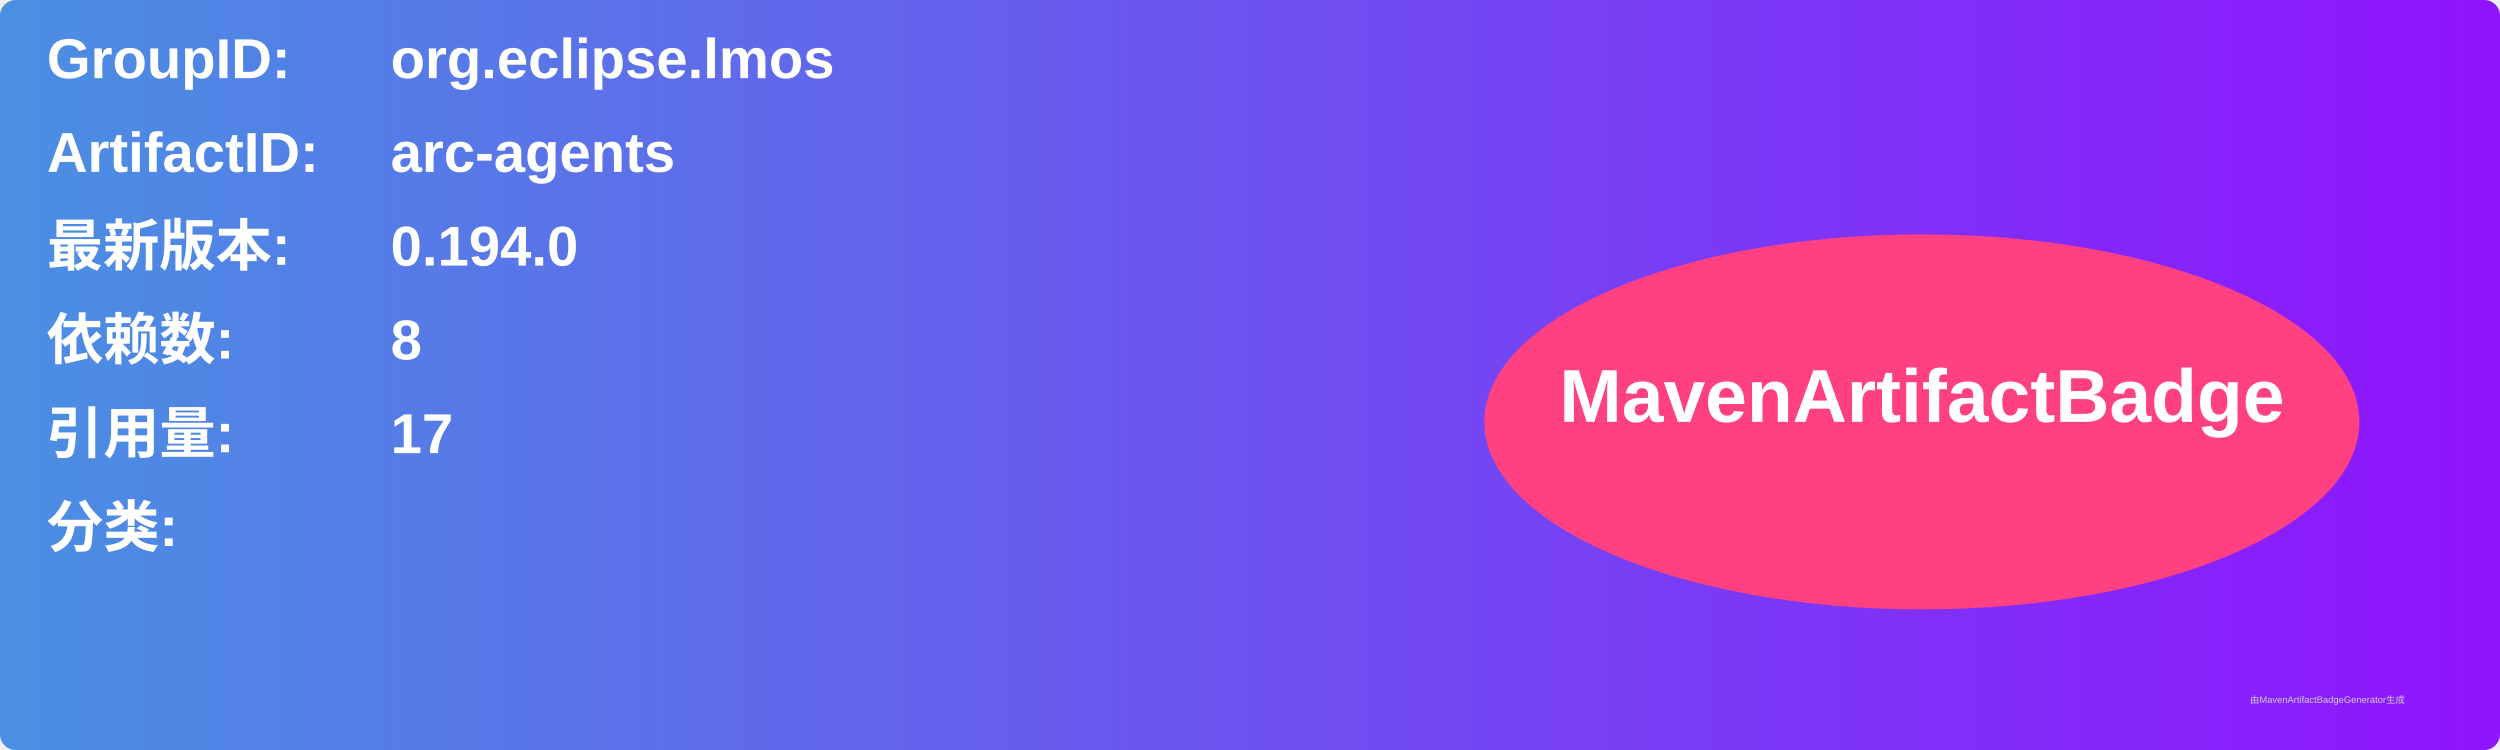
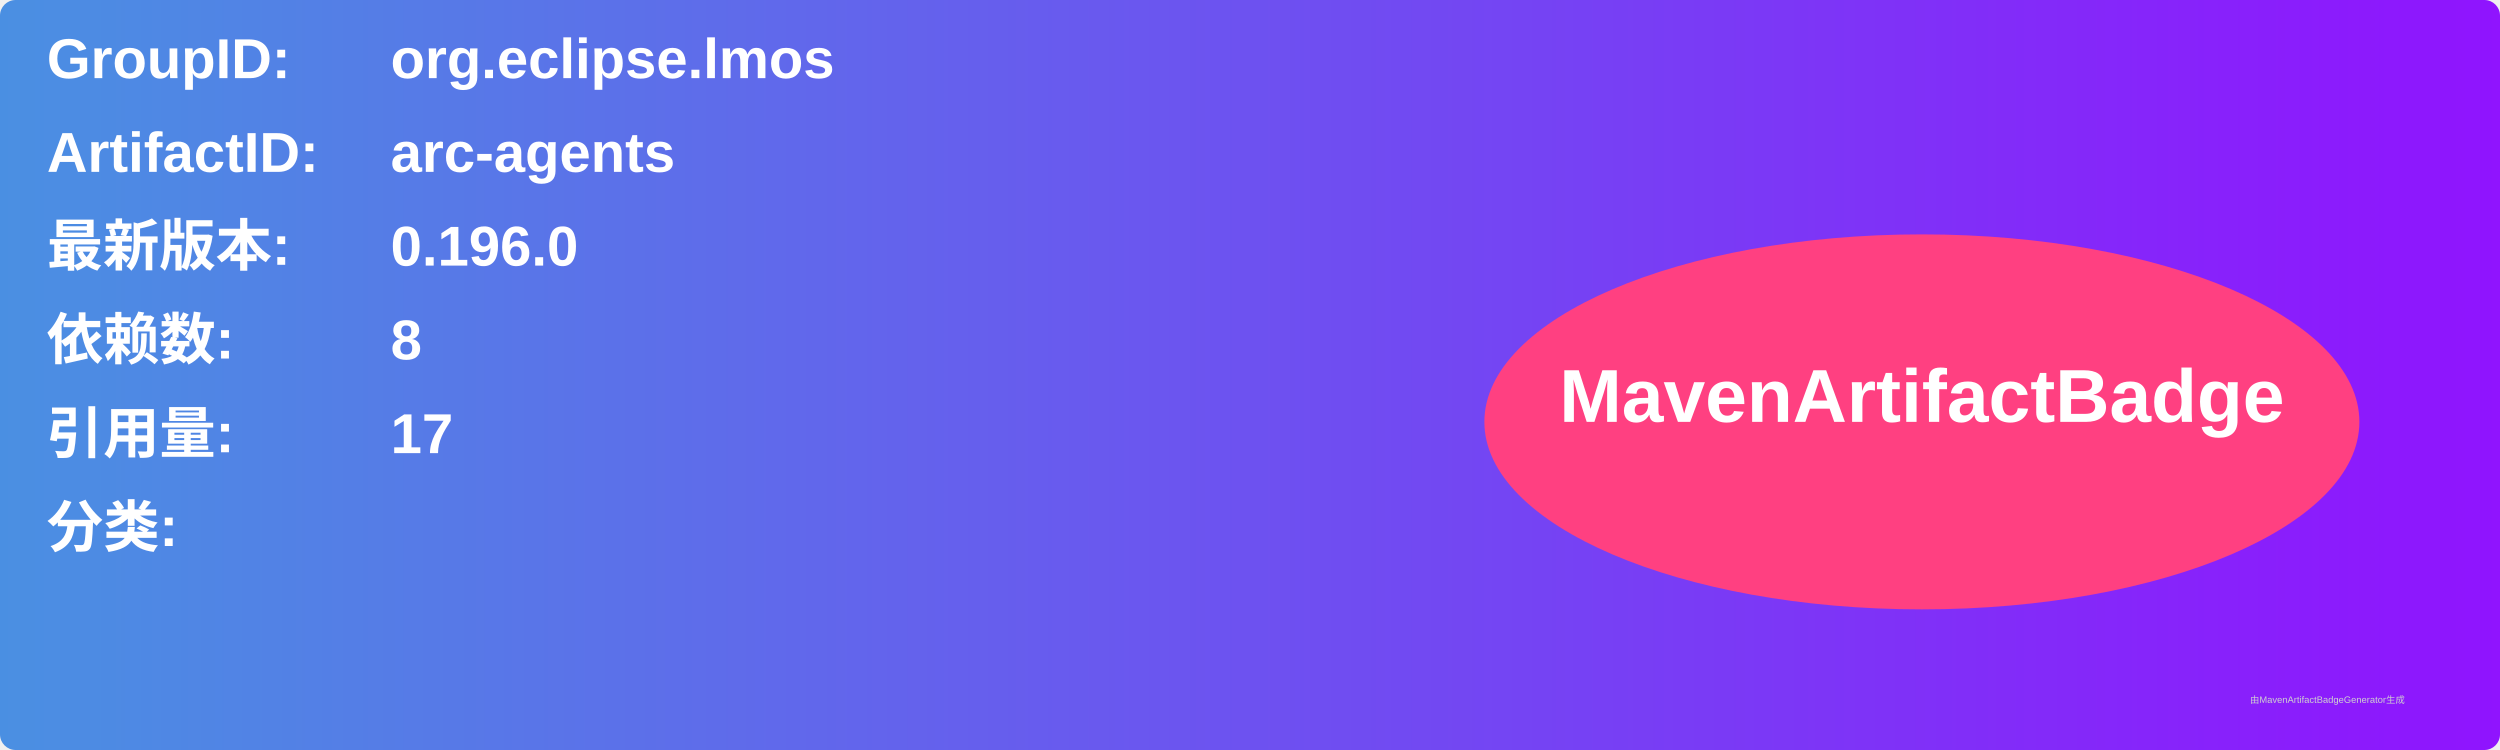
<svg xmlns="http://www.w3.org/2000/svg" width="800" height="240" viewBox="0 0 800 240">
  <linearGradient id="grad" x1="0%" y1="0%" x2="100%" y2="0%">
    <stop offset="0%" stop-color="#4a90e2" />
    <stop offset="100%" stop-color="#9013fe" />
  </linearGradient>
  <rect width="100%" height="100%" rx="5" ry="5" fill="url(#grad)" />
  <g transform="translate(15, 15)">
    <text x="0" y="10" font-family="Arial" font-size="18" fill="white" font-weight="bold" width="260">GroupID:</text>
    <text x="110" y="10" font-family="Arial" font-size="18" fill="white" font-weight="bold" width="460">org.eclipse.lmos</text>
    <text x="0" y="40" font-family="Arial" font-size="18" fill="white" font-weight="bold" width="260">ArtifactID:</text>
    <text x="110" y="40" font-family="Arial" font-size="18" fill="white" font-weight="bold" width="460">arc-agents</text>
    <text x="0" y="70" font-family="Arial" font-size="18" fill="white" font-weight="bold">最新版本:</text>
    <text x="110" y="70" font-family="Arial" font-size="18" fill="white" font-weight="bold">
-       <tspan font-weight="bold">0.194.0</tspan>
+       <tspan font-weight="bold">0.196.0</tspan>
    </text>
    <text x="0" y="100" font-family="Arial" font-size="18" fill="white" font-weight="bold">依赖数: </text>
    <text x="110" y="100" font-family="Arial" font-size="18" fill="white">
      <tspan font-weight="bold">8</tspan>
    </text>
    <text x="0" y="130" font-family="Arial" font-size="18" fill="white" font-weight="bold">引用量: </text>
    <text x="110" y="130" font-family="Arial" font-size="18" fill="white">
      <tspan font-weight="bold">17</tspan>
    </text>
    <text x="0" y="160" font-family="Arial" font-size="18" fill="white" font-weight="bold">分类:</text>
    <text x="10" y="190" font-family="Arial" font-size="10" fill="white">
      <tspan font-weight="bold" />
    </text>
    <ellipse cx="600" cy="120" rx="140" ry="60" fill="#ff4081" />
    <text x="600" y="120" text-anchor="middle" font-family="Arial" font-size="24" fill="white" font-weight="bold">MavenArtifactBadge</text>
  </g>
  <text x="720" y="225" font-family="Arial" font-size="3" fill="#d0d0d0">由MavenArtifactBadgeGenerator生成</text>
</svg>
